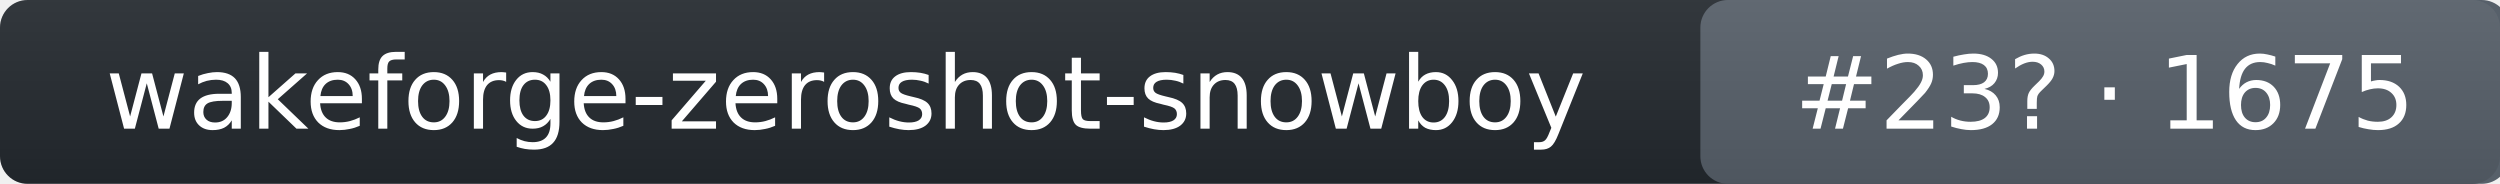
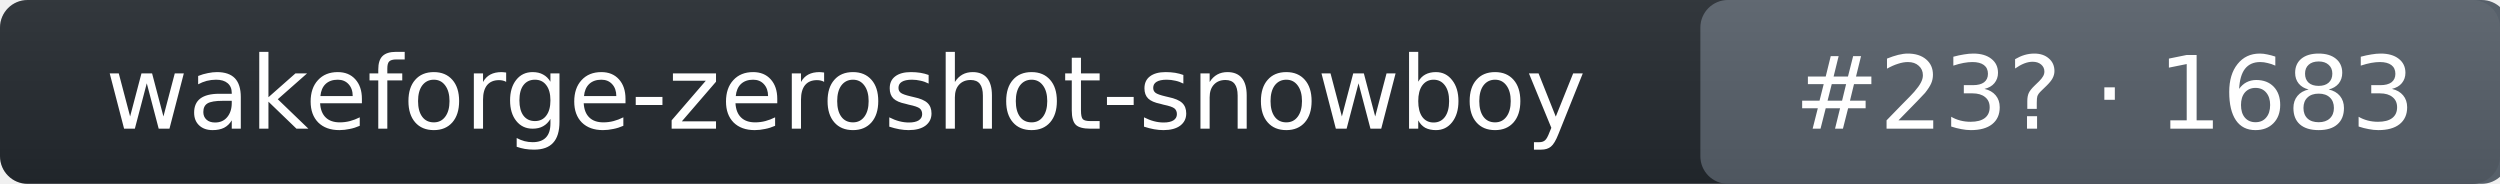
- <svg xmlns="http://www.w3.org/2000/svg" width="272" height="20" role="img" aria-label="wakeforge-zeroshot-snowboy: rank 23 in wake_word arena, rating 1675">
+ <svg xmlns="http://www.w3.org/2000/svg" width="272" height="20" role="img" aria-label="wakeforge-zeroshot-snowboy: rank 23 in wake_word arena, rating 1683">
  <linearGradient id="s" x2="0" y2="100%">
    <stop offset="0" stop-color="#bbb" stop-opacity=".1" />
    <stop offset="1" stop-opacity=".1" />
  </linearGradient>
  <rect rx="3" width="272" height="20" fill="#24292f" />
  <rect rx="3" x="185" width="88" height="20" fill="#57606a" />
  <rect rx="3" width="272" height="20" fill="url(#s)" />
  <g fill="#fff" text-anchor="middle" font-family="Verdana,DejaVu Sans,Geneva,sans-serif" font-size="11">
    <text x="92" y="14">wakeforge-zeroshot-snowboy</text>
-     <text x="229" y="14">#23? · 1675</text>
+     <text x="229" y="14">#23? · 1683</text>
  </g>
</svg>
